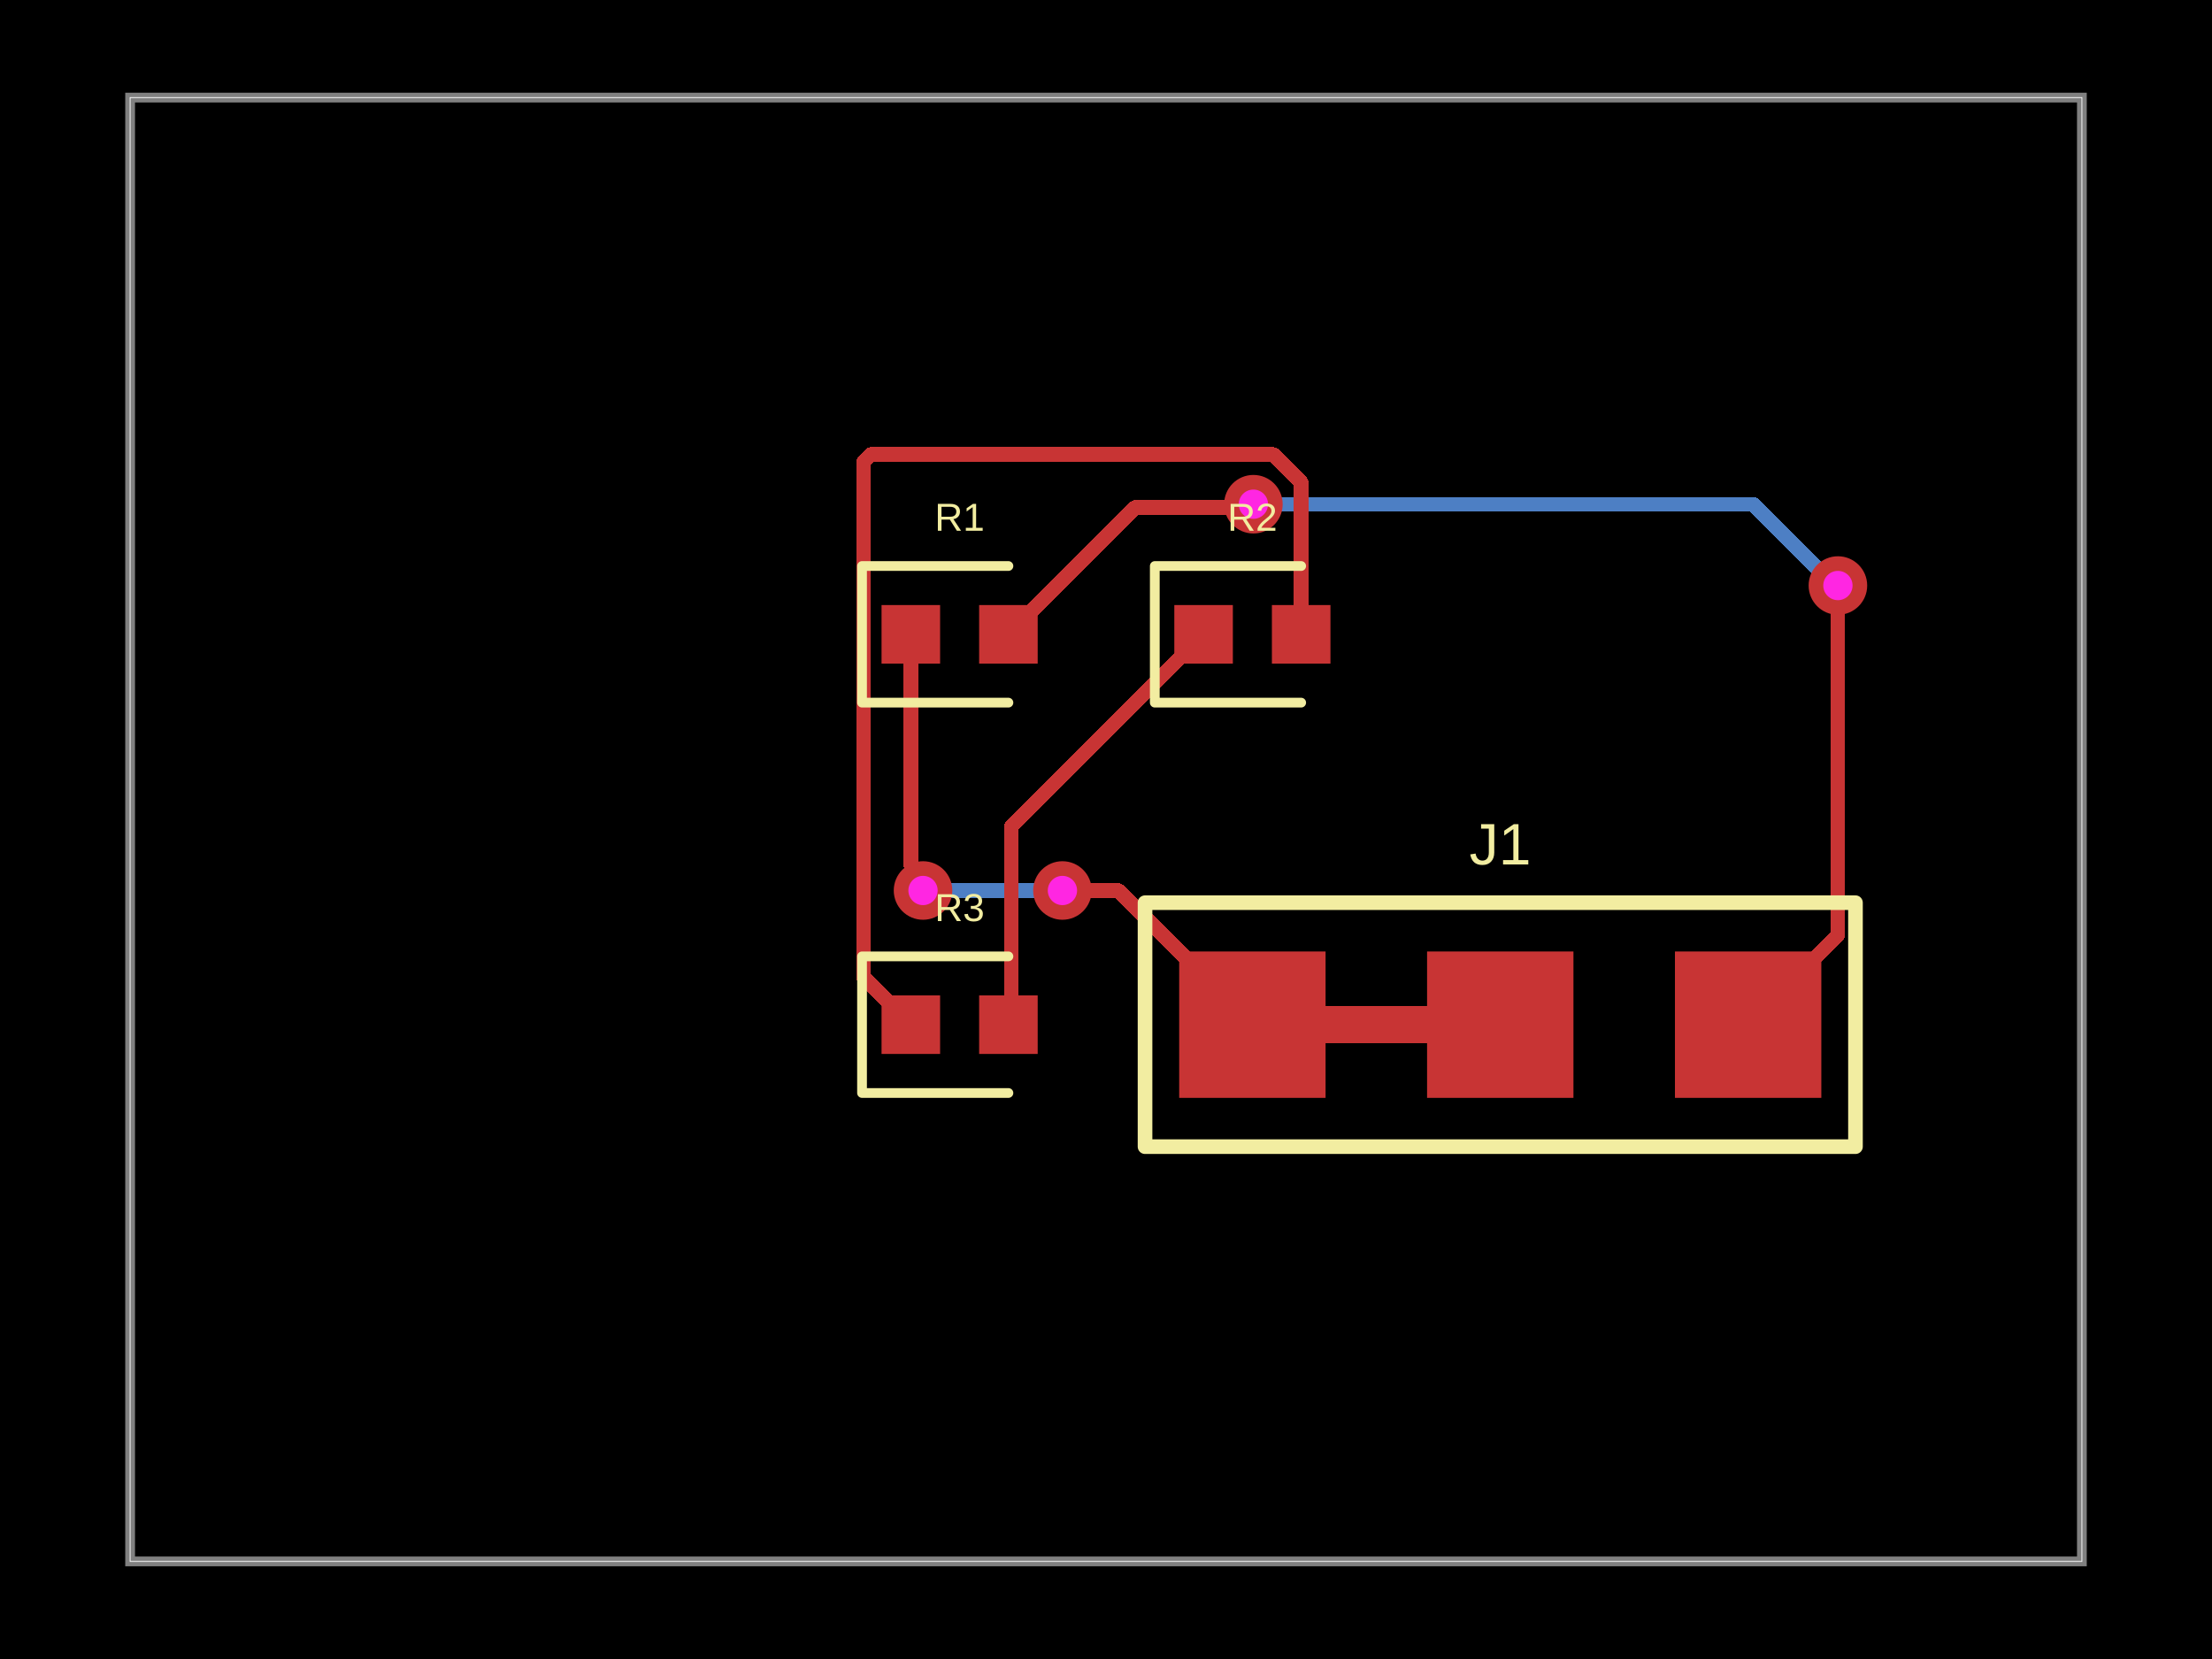
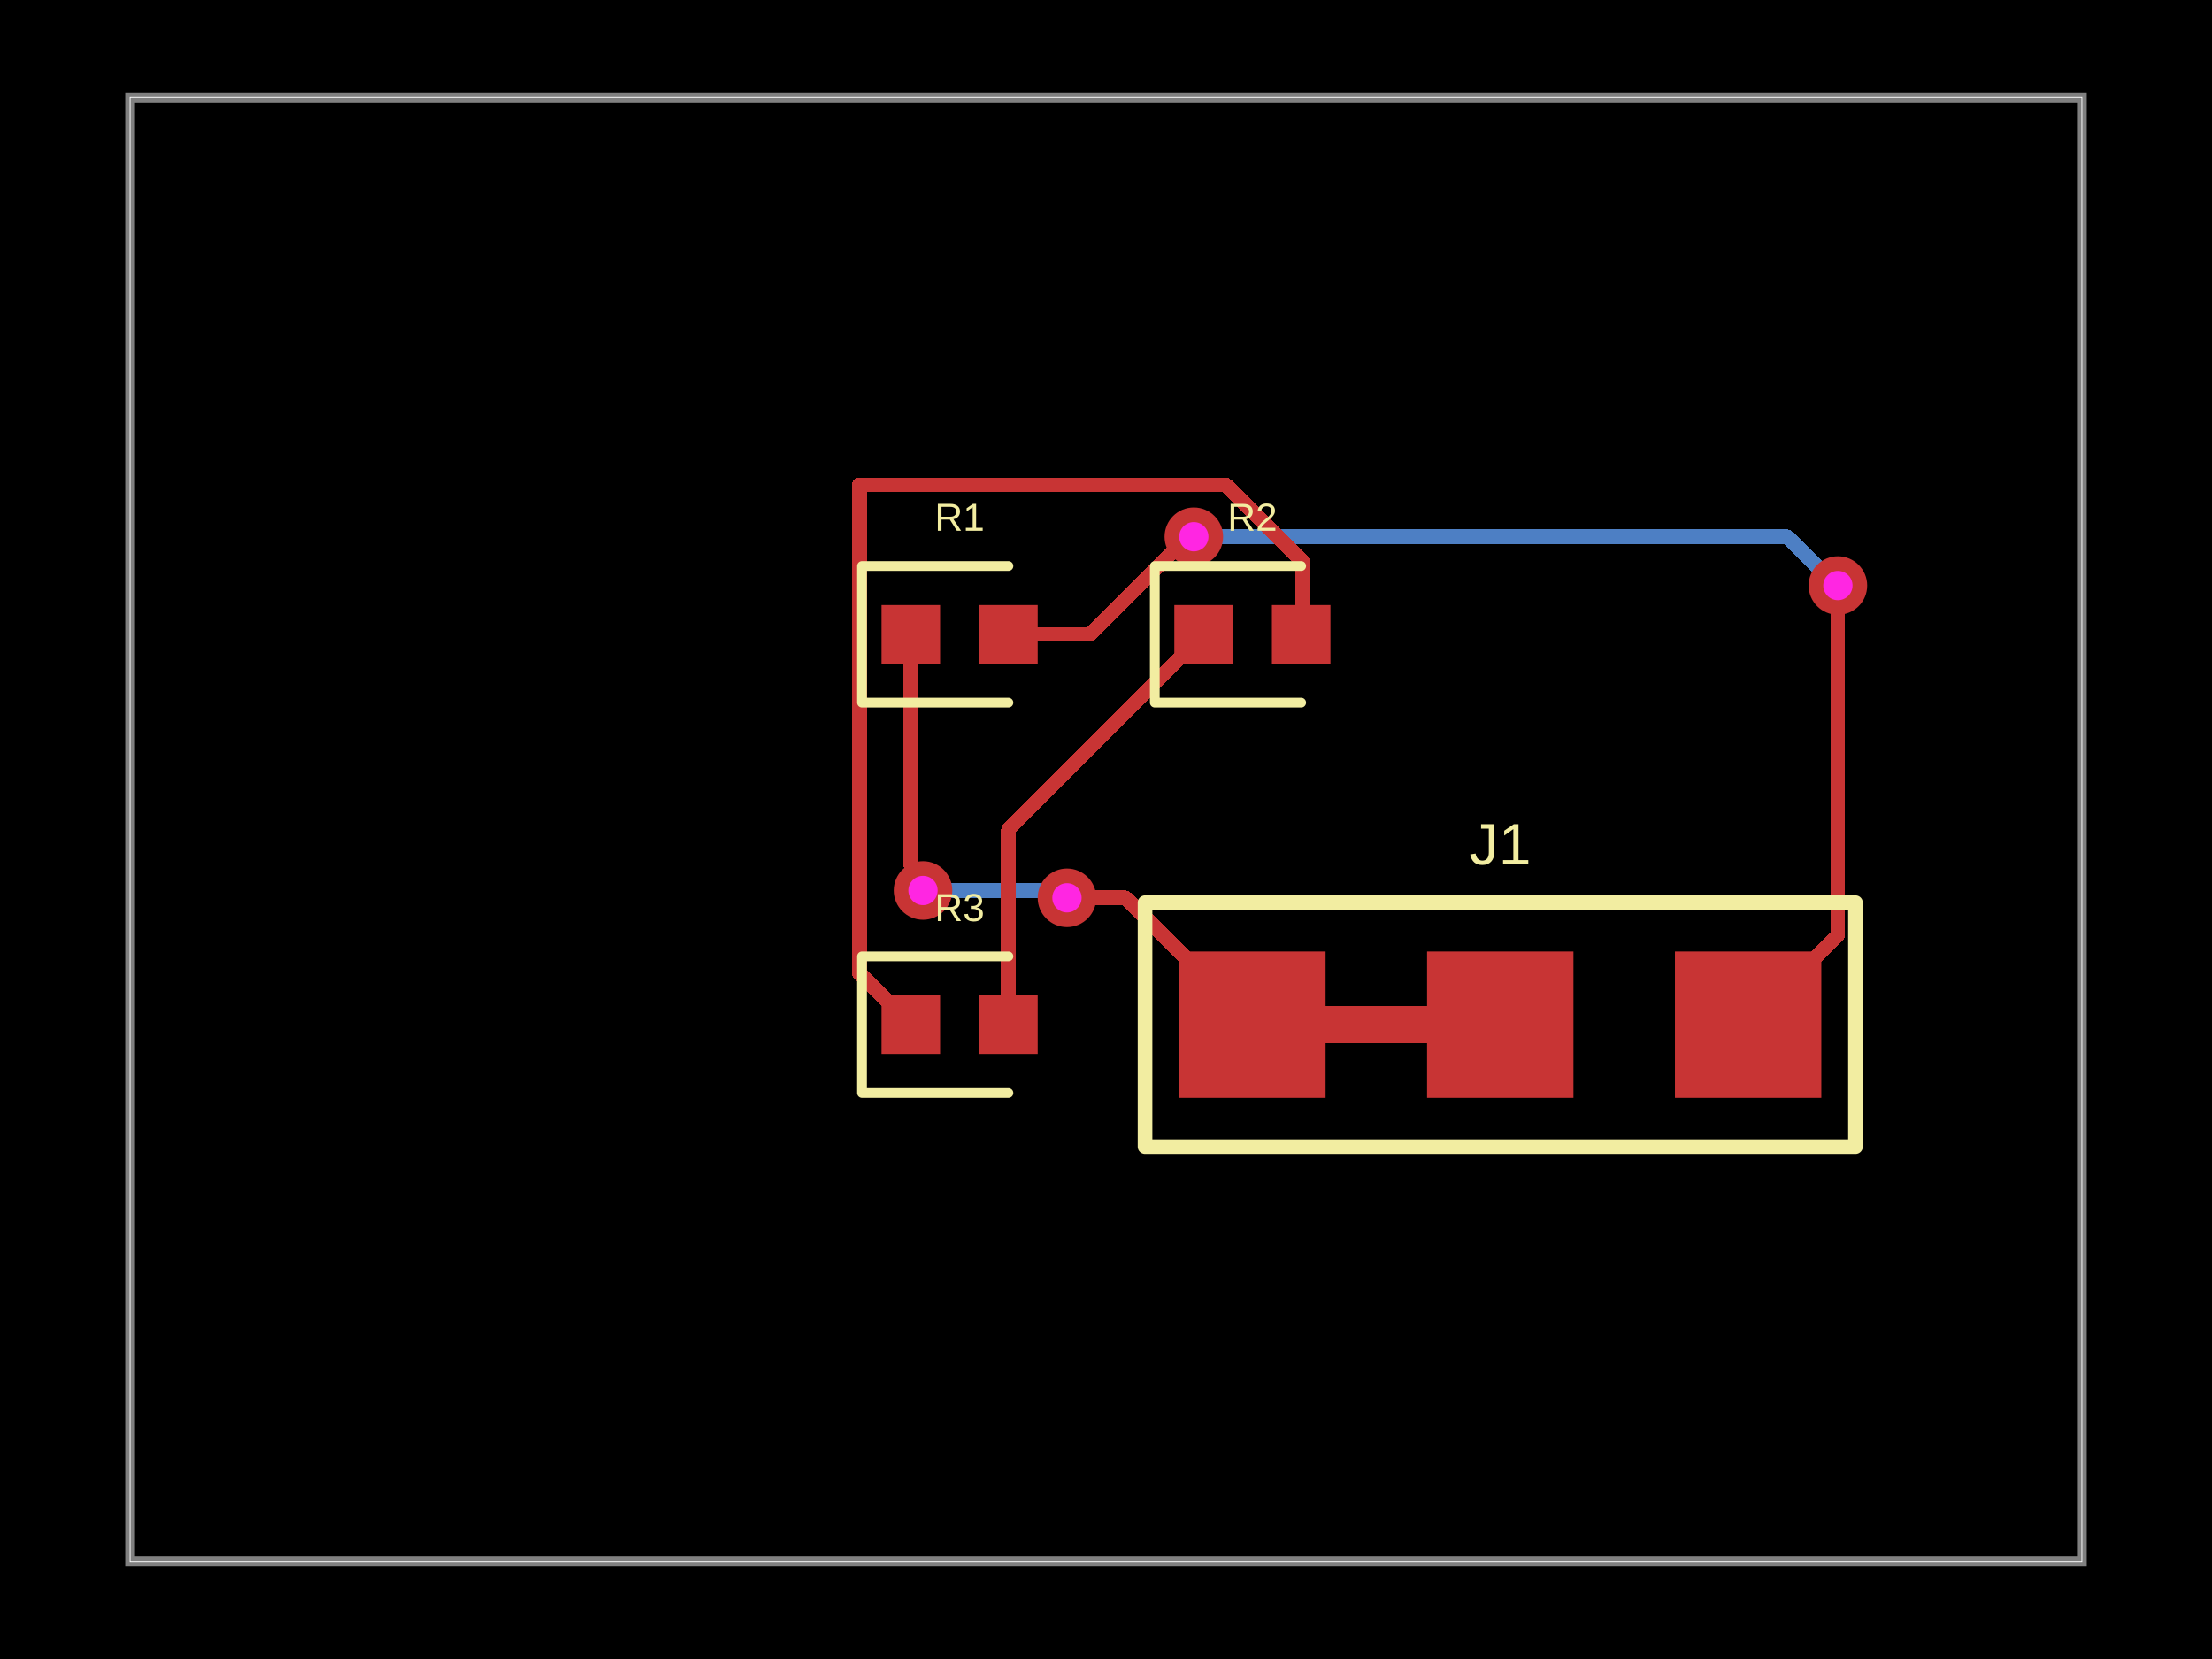
<svg xmlns="http://www.w3.org/2000/svg" width="800" height="600">
  <style />
  <rect class="boundary" x="0" y="0" fill="#000" width="800" height="600" />
  <rect class="pcb-boundary" fill="none" stroke="#fff" stroke-width="0.3" x="47.059" y="35.294" width="705.882" height="529.412" />
  <path class="pcb-board" d="M 47.059 564.706 L 752.941 564.706 L 752.941 35.294 L 47.059 35.294 Z" fill="none" stroke="rgba(255, 255, 255, 0.5)" stroke-width="3.529" />
-   <g transform="translate(400, 300) rotate(0) scale(1, -1)">
-     <rect class="pcb-component" x="-28.235" y="-10.588" width="56.471" height="21.176" />
-     <rect class="pcb-component-outline" x="-28.235" y="-10.588" width="56.471" height="21.176" />
-   </g>
-   <g transform="translate(505.8824, 300) rotate(0) scale(1, -1)">
-     <rect class="pcb-component" x="-28.235" y="-10.588" width="56.471" height="21.176" />
-     <rect class="pcb-component-outline" x="-28.235" y="-10.588" width="56.471" height="21.176" />
-   </g>
-   <g transform="translate(400, 194.1176) rotate(0) scale(1, -1)">
-     <rect class="pcb-component" x="-28.235" y="-10.588" width="56.471" height="21.176" />
-     <rect class="pcb-component-outline" x="-28.235" y="-10.588" width="56.471" height="21.176" />
-   </g>
-   <g transform="translate(348.4706, 441.1765) rotate(0) scale(1, -1)">
-     <rect class="pcb-component" x="-116.118" y="-26.471" width="232.235" height="52.941" />
-     <rect class="pcb-component-outline" x="-116.118" y="-26.471" width="232.235" height="52.941" />
-   </g>
  <rect class="pcb-pad" fill="rgb(200, 52, 52)" x="318.824" y="218.824" width="21.176" height="21.176" />
  <rect class="pcb-pad" fill="rgb(200, 52, 52)" x="354.118" y="218.824" width="21.176" height="21.176" />
  <rect class="pcb-pad" fill="rgb(200, 52, 52)" x="424.706" y="218.824" width="21.176" height="21.176" />
  <rect class="pcb-pad" fill="rgb(200, 52, 52)" x="460" y="218.824" width="21.176" height="21.176" />
  <rect class="pcb-pad" fill="rgb(200, 52, 52)" x="318.824" y="360" width="21.176" height="21.176" />
  <rect class="pcb-pad" fill="rgb(200, 52, 52)" x="354.118" y="360" width="21.176" height="21.176" />
  <rect class="pcb-pad" fill="rgb(200, 52, 52)" x="426.471" y="344.118" width="52.941" height="52.941" />
  <rect class="pcb-pad" fill="rgb(200, 52, 52)" x="516.118" y="344.118" width="52.941" height="52.941" />
  <rect class="pcb-pad" fill="rgb(200, 52, 52)" x="605.765" y="344.118" width="52.941" height="52.941" />
  <path class="pcb-trace" stroke="rgb(200, 52, 52)" fill="none" d="M 479.412 370.588 L 516.118 370.588" stroke-width="13.235" stroke-linecap="round" stroke-linejoin="round" shape-rendering="crispEdges" data-layer="top" />
-   <path class="pcb-trace" stroke="rgb(77, 127, 196)" fill="none" d="M 453.309 182.353 L 453.309 182.353" stroke-width="5.294" stroke-linecap="round" stroke-linejoin="round" shape-rendering="crispEdges" data-layer="bottom" />
-   <path class="pcb-trace" stroke="rgb(77, 127, 196)" fill="none" d="M 453.309 182.353 L 634.091 182.353" stroke-width="5.294" stroke-linecap="round" stroke-linejoin="round" shape-rendering="crispEdges" data-layer="bottom" />
-   <path class="pcb-trace" stroke="rgb(77, 127, 196)" fill="none" d="M 634.091 182.353 L 662.3 210.562" stroke-width="5.294" stroke-linecap="round" stroke-linejoin="round" shape-rendering="crispEdges" data-layer="bottom" />
-   <path class="pcb-trace" stroke="rgb(77, 127, 196)" fill="none" d="M 662.3 210.562 L 664.706 211.765" stroke-width="5.294" stroke-linecap="round" stroke-linejoin="round" shape-rendering="crispEdges" data-layer="bottom" />
+   <path class="pcb-trace" stroke="rgb(77, 127, 196)" fill="none" d="M 431.765 194.118 L 431.765 194.118" stroke-width="5.294" stroke-linecap="round" stroke-linejoin="round" shape-rendering="crispEdges" data-layer="bottom" />
+   <path class="pcb-trace" stroke="rgb(77, 127, 196)" fill="none" d="M 431.765 194.118 L 646.383 194.118" stroke-width="5.294" stroke-linecap="round" stroke-linejoin="round" shape-rendering="crispEdges" data-layer="bottom" />
+   <path class="pcb-trace" stroke="rgb(77, 127, 196)" fill="none" d="M 646.383 194.118 L 663.355 211.089" stroke-width="5.294" stroke-linecap="round" stroke-linejoin="round" shape-rendering="crispEdges" data-layer="bottom" />
+   <path class="pcb-trace" stroke="rgb(77, 127, 196)" fill="none" d="M 663.355 211.089 L 664.706 211.765" stroke-width="5.294" stroke-linecap="round" stroke-linejoin="round" shape-rendering="crispEdges" data-layer="bottom" />
  <path class="pcb-trace" stroke="rgb(77, 127, 196)" fill="none" d="M 664.706 211.765 L 664.706 211.765" stroke-width="5.294" stroke-linecap="round" stroke-linejoin="round" shape-rendering="crispEdges" data-layer="bottom" />
-   <path class="pcb-trace" stroke="rgb(200, 52, 52)" fill="none" d="M 364.706 229.412 L 410.629 183.489" stroke-width="5.294" stroke-linecap="round" stroke-linejoin="round" shape-rendering="crispEdges" data-layer="top" />
-   <path class="pcb-trace" stroke="rgb(200, 52, 52)" fill="none" d="M 410.629 183.489 L 451.676 183.489" stroke-width="5.294" stroke-linecap="round" stroke-linejoin="round" shape-rendering="crispEdges" data-layer="top" />
-   <path class="pcb-trace" stroke="rgb(200, 52, 52)" fill="none" d="M 451.676 183.489 L 453.309 182.353" stroke-width="5.294" stroke-linecap="round" stroke-linejoin="round" shape-rendering="crispEdges" data-layer="top" />
-   <path class="pcb-trace" stroke="rgb(200, 52, 52)" fill="none" d="M 453.309 182.353 L 453.309 182.353" stroke-width="5.294" stroke-linecap="round" stroke-linejoin="round" shape-rendering="crispEdges" data-layer="top" />
+   <path class="pcb-trace" stroke="rgb(200, 52, 52)" fill="none" d="M 364.706 229.412 L 394.199 229.412" stroke-width="5.294" stroke-linecap="round" stroke-linejoin="round" shape-rendering="crispEdges" data-layer="top" />
+   <path class="pcb-trace" stroke="rgb(200, 52, 52)" fill="none" d="M 394.199 229.412 L 429.493 194.118" stroke-width="5.294" stroke-linecap="round" stroke-linejoin="round" shape-rendering="crispEdges" data-layer="top" />
+   <path class="pcb-trace" stroke="rgb(200, 52, 52)" fill="none" d="M 429.493 194.118 L 431.765 194.118" stroke-width="5.294" stroke-linecap="round" stroke-linejoin="round" shape-rendering="crispEdges" data-layer="top" />
+   <path class="pcb-trace" stroke="rgb(200, 52, 52)" fill="none" d="M 431.765 194.118 L 431.765 194.118" stroke-width="5.294" stroke-linecap="round" stroke-linejoin="round" shape-rendering="crispEdges" data-layer="top" />
  <path class="pcb-trace" stroke="rgb(200, 52, 52)" fill="none" d="M 664.706 211.765 L 664.706 211.765" stroke-width="5.294" stroke-linecap="round" stroke-linejoin="round" shape-rendering="crispEdges" data-layer="top" />
  <path class="pcb-trace" stroke="rgb(200, 52, 52)" fill="none" d="M 664.706 211.765 L 664.706 338.118" stroke-width="5.294" stroke-linecap="round" stroke-linejoin="round" shape-rendering="crispEdges" data-layer="top" />
  <path class="pcb-trace" stroke="rgb(200, 52, 52)" fill="none" d="M 664.706 338.118 L 632.235 370.588" stroke-width="5.294" stroke-linecap="round" stroke-linejoin="round" shape-rendering="crispEdges" data-layer="top" />
  <path class="pcb-trace" stroke="rgb(77, 127, 196)" fill="none" d="M 333.824 322.059 L 333.824 322.059" stroke-width="5.294" stroke-linecap="round" stroke-linejoin="round" shape-rendering="crispEdges" data-layer="bottom" />
-   <path class="pcb-trace" stroke="rgb(77, 127, 196)" fill="none" d="M 333.824 322.059 L 377.909 322.059" stroke-width="5.294" stroke-linecap="round" stroke-linejoin="round" shape-rendering="crispEdges" data-layer="bottom" />
-   <path class="pcb-trace" stroke="rgb(77, 127, 196)" fill="none" d="M 377.909 322.059 L 377.909 322.059" stroke-width="5.294" stroke-linecap="round" stroke-linejoin="round" shape-rendering="crispEdges" data-layer="bottom" />
-   <path class="pcb-trace" stroke="rgb(77, 127, 196)" fill="none" d="M 377.909 322.059 L 384.242 322.059" stroke-width="5.294" stroke-linecap="round" stroke-linejoin="round" shape-rendering="crispEdges" data-layer="bottom" />
-   <path class="pcb-trace" stroke="rgb(77, 127, 196)" fill="none" d="M 384.242 322.059 L 384.242 322.059" stroke-width="5.294" stroke-linecap="round" stroke-linejoin="round" shape-rendering="crispEdges" data-layer="bottom" />
+   <path class="pcb-trace" stroke="rgb(77, 127, 196)" fill="none" d="M 333.824 322.059 L 382.969 322.059" stroke-width="5.294" stroke-linecap="round" stroke-linejoin="round" shape-rendering="crispEdges" data-layer="bottom" />
+   <path class="pcb-trace" stroke="rgb(77, 127, 196)" fill="none" d="M 382.969 322.059 L 385.616 324.706" stroke-width="5.294" stroke-linecap="round" stroke-linejoin="round" shape-rendering="crispEdges" data-layer="bottom" />
+   <path class="pcb-trace" stroke="rgb(77, 127, 196)" fill="none" d="M 385.616 324.706 L 385.882 324.706" stroke-width="5.294" stroke-linecap="round" stroke-linejoin="round" shape-rendering="crispEdges" data-layer="bottom" />
+   <path class="pcb-trace" stroke="rgb(77, 127, 196)" fill="none" d="M 385.882 324.706 L 385.882 324.706" stroke-width="5.294" stroke-linecap="round" stroke-linejoin="round" shape-rendering="crispEdges" data-layer="bottom" />
  <path class="pcb-trace" stroke="rgb(200, 52, 52)" fill="none" d="M 329.412 229.412 L 329.412 312.85" stroke-width="5.294" stroke-linecap="round" stroke-linejoin="round" shape-rendering="crispEdges" data-layer="top" />
  <path class="pcb-trace" stroke="rgb(200, 52, 52)" fill="none" d="M 329.412 312.85 L 332.802 316.24" stroke-width="5.294" stroke-linecap="round" stroke-linejoin="round" shape-rendering="crispEdges" data-layer="top" />
  <path class="pcb-trace" stroke="rgb(200, 52, 52)" fill="none" d="M 332.802 316.24 L 333.824 322.059" stroke-width="5.294" stroke-linecap="round" stroke-linejoin="round" shape-rendering="crispEdges" data-layer="top" />
  <path class="pcb-trace" stroke="rgb(200, 52, 52)" fill="none" d="M 333.824 322.059 L 333.824 322.059" stroke-width="5.294" stroke-linecap="round" stroke-linejoin="round" shape-rendering="crispEdges" data-layer="top" />
-   <path class="pcb-trace" stroke="rgb(200, 52, 52)" fill="none" d="M 384.242 322.059 L 384.242 322.059" stroke-width="5.294" stroke-linecap="round" stroke-linejoin="round" shape-rendering="crispEdges" data-layer="top" />
-   <path class="pcb-trace" stroke="rgb(200, 52, 52)" fill="none" d="M 384.242 322.059 L 404.412 322.059" stroke-width="5.294" stroke-linecap="round" stroke-linejoin="round" shape-rendering="crispEdges" data-layer="top" />
-   <path class="pcb-trace" stroke="rgb(200, 52, 52)" fill="none" d="M 404.412 322.059 L 452.941 370.588" stroke-width="5.294" stroke-linecap="round" stroke-linejoin="round" shape-rendering="crispEdges" data-layer="top" />
-   <path class="pcb-trace" stroke="rgb(200, 52, 52)" fill="none" d="M 329.412 370.588 L 312.274 353.45" stroke-width="5.294" stroke-linecap="round" stroke-linejoin="round" shape-rendering="crispEdges" data-layer="top" />
-   <path class="pcb-trace" stroke="rgb(200, 52, 52)" fill="none" d="M 312.274 353.45 L 312.274 167.138" stroke-width="5.294" stroke-linecap="round" stroke-linejoin="round" shape-rendering="crispEdges" data-layer="top" />
-   <path class="pcb-trace" stroke="rgb(200, 52, 52)" fill="none" d="M 312.274 167.138 L 315.047 164.364" stroke-width="5.294" stroke-linecap="round" stroke-linejoin="round" shape-rendering="crispEdges" data-layer="top" />
-   <path class="pcb-trace" stroke="rgb(200, 52, 52)" fill="none" d="M 315.047 164.364 L 460.52 164.364" stroke-width="5.294" stroke-linecap="round" stroke-linejoin="round" shape-rendering="crispEdges" data-layer="top" />
-   <path class="pcb-trace" stroke="rgb(200, 52, 52)" fill="none" d="M 460.52 164.364 L 470.588 174.433" stroke-width="5.294" stroke-linecap="round" stroke-linejoin="round" shape-rendering="crispEdges" data-layer="top" />
-   <path class="pcb-trace" stroke="rgb(200, 52, 52)" fill="none" d="M 470.588 174.433 L 470.588 229.412" stroke-width="5.294" stroke-linecap="round" stroke-linejoin="round" shape-rendering="crispEdges" data-layer="top" />
-   <path class="pcb-trace" stroke="rgb(200, 52, 52)" fill="none" d="M 435.294 229.412 L 365.763 298.943" stroke-width="5.294" stroke-linecap="round" stroke-linejoin="round" shape-rendering="crispEdges" data-layer="top" />
-   <path class="pcb-trace" stroke="rgb(200, 52, 52)" fill="none" d="M 365.763 298.943 L 365.763 362.214" stroke-width="5.294" stroke-linecap="round" stroke-linejoin="round" shape-rendering="crispEdges" data-layer="top" />
-   <path class="pcb-trace" stroke="rgb(200, 52, 52)" fill="none" d="M 365.763 362.214 L 365.763 369.531" stroke-width="5.294" stroke-linecap="round" stroke-linejoin="round" shape-rendering="crispEdges" data-layer="top" />
-   <path class="pcb-trace" stroke="rgb(200, 52, 52)" fill="none" d="M 365.763 369.531 L 364.706 370.588" stroke-width="5.294" stroke-linecap="round" stroke-linejoin="round" shape-rendering="crispEdges" data-layer="top" />
+   <path class="pcb-trace" stroke="rgb(200, 52, 52)" fill="none" d="M 385.882 324.706 L 385.882 324.706" stroke-width="5.294" stroke-linecap="round" stroke-linejoin="round" shape-rendering="crispEdges" data-layer="top" />
+   <path class="pcb-trace" stroke="rgb(200, 52, 52)" fill="none" d="M 385.882 324.706 L 407.059 324.706" stroke-width="5.294" stroke-linecap="round" stroke-linejoin="round" shape-rendering="crispEdges" data-layer="top" />
+   <path class="pcb-trace" stroke="rgb(200, 52, 52)" fill="none" d="M 407.059 324.706 L 452.941 370.588" stroke-width="5.294" stroke-linecap="round" stroke-linejoin="round" shape-rendering="crispEdges" data-layer="top" />
+   <path class="pcb-trace" stroke="rgb(200, 52, 52)" fill="none" d="M 329.412 370.588 L 310.814 351.99" stroke-width="5.294" stroke-linecap="round" stroke-linejoin="round" shape-rendering="crispEdges" data-layer="top" />
+   <path class="pcb-trace" stroke="rgb(200, 52, 52)" fill="none" d="M 310.814 351.99 L 310.814 175.354" stroke-width="5.294" stroke-linecap="round" stroke-linejoin="round" shape-rendering="crispEdges" data-layer="top" />
+   <path class="pcb-trace" stroke="rgb(200, 52, 52)" fill="none" d="M 310.814 175.354 L 443.297 175.354" stroke-width="5.294" stroke-linecap="round" stroke-linejoin="round" shape-rendering="crispEdges" data-layer="top" />
+   <path class="pcb-trace" stroke="rgb(200, 52, 52)" fill="none" d="M 443.297 175.354 L 471.148 203.205" stroke-width="5.294" stroke-linecap="round" stroke-linejoin="round" shape-rendering="crispEdges" data-layer="top" />
+   <path class="pcb-trace" stroke="rgb(200, 52, 52)" fill="none" d="M 471.148 203.205 L 471.148 228.852" stroke-width="5.294" stroke-linecap="round" stroke-linejoin="round" shape-rendering="crispEdges" data-layer="top" />
+   <path class="pcb-trace" stroke="rgb(200, 52, 52)" fill="none" d="M 471.148 228.852 L 470.588 229.412" stroke-width="5.294" stroke-linecap="round" stroke-linejoin="round" shape-rendering="crispEdges" data-layer="top" />
+   <path class="pcb-trace" stroke="rgb(200, 52, 52)" fill="none" d="M 435.294 229.412 L 364.706 300" stroke-width="5.294" stroke-linecap="round" stroke-linejoin="round" shape-rendering="crispEdges" data-layer="top" />
+   <path class="pcb-trace" stroke="rgb(200, 52, 52)" fill="none" d="M 364.706 300 L 364.706 370.588" stroke-width="5.294" stroke-linecap="round" stroke-linejoin="round" shape-rendering="crispEdges" data-layer="top" />
  <g>
-     <circle class="pcb-hole-outer" fill="rgb(200, 52, 52)" cx="453.309" cy="182.353" r="10.588" />
-     <circle class="pcb-hole-inner" fill="rgb(255, 38, 226)" cx="453.309" cy="182.353" r="5.294" />
+     <circle class="pcb-hole-outer" fill="rgb(200, 52, 52)" cx="431.765" cy="194.118" r="10.588" />
+     <circle class="pcb-hole-inner" fill="#FF26E2" cx="431.765" cy="194.118" r="5.294" />
  </g>
  <g>
    <circle class="pcb-hole-outer" fill="rgb(200, 52, 52)" cx="664.706" cy="211.765" r="10.588" />
-     <circle class="pcb-hole-inner" fill="rgb(255, 38, 226)" cx="664.706" cy="211.765" r="5.294" />
+     <circle class="pcb-hole-inner" fill="#FF26E2" cx="664.706" cy="211.765" r="5.294" />
  </g>
  <g>
    <circle class="pcb-hole-outer" fill="rgb(200, 52, 52)" cx="333.824" cy="322.059" r="10.588" />
-     <circle class="pcb-hole-inner" fill="rgb(255, 38, 226)" cx="333.824" cy="322.059" r="5.294" />
+     <circle class="pcb-hole-inner" fill="#FF26E2" cx="333.824" cy="322.059" r="5.294" />
  </g>
  <g>
-     <circle class="pcb-hole-outer" fill="rgb(200, 52, 52)" cx="384.242" cy="322.059" r="10.588" />
-     <circle class="pcb-hole-inner" fill="rgb(255, 38, 226)" cx="384.242" cy="322.059" r="5.294" />
+     <circle class="pcb-hole-outer" fill="rgb(200, 52, 52)" cx="385.882" cy="324.706" r="10.588" />
+     <circle class="pcb-hole-inner" fill="#FF26E2" cx="385.882" cy="324.706" r="5.294" />
  </g>
  <path class="pcb-silkscreen pcb-silkscreen-top" d="M 364.706 204.706 L 311.765 204.706 L 311.765 254.118 L 364.706 254.118" fill="none" stroke="#f2eda1" stroke-width="3.529" stroke-linecap="round" stroke-linejoin="round" data-pcb-component-id="pcb_component_0" data-pcb-silkscreen-path-id="pcb_silkscreen_path_0" />
  <path class="pcb-silkscreen pcb-silkscreen-top" d="M 470.588 204.706 L 417.647 204.706 L 417.647 254.118 L 470.588 254.118" fill="none" stroke="#f2eda1" stroke-width="3.529" stroke-linecap="round" stroke-linejoin="round" data-pcb-component-id="pcb_component_1" data-pcb-silkscreen-path-id="pcb_silkscreen_path_1" />
  <path class="pcb-silkscreen pcb-silkscreen-top" d="M 364.706 345.882 L 311.765 345.882 L 311.765 395.294 L 364.706 395.294" fill="none" stroke="#f2eda1" stroke-width="3.529" stroke-linecap="round" stroke-linejoin="round" data-pcb-component-id="pcb_component_2" data-pcb-silkscreen-path-id="pcb_silkscreen_path_2" />
  <path class="pcb-silkscreen pcb-silkscreen-top" d="M 414.118 414.706 L 671.059 414.706 L 671.059 326.471 L 414.118 326.471 L 414.118 414.706 Z" fill="none" stroke="#f2eda1" stroke-width="5.294" stroke-linecap="round" stroke-linejoin="round" data-pcb-component-id="pcb_component_3" data-pcb-silkscreen-path-id="pcb_silkscreen_path_3" />
  <text x="0" y="0" dx="0" dy="0" fill="#f2eda1" font-family="Arial, sans-serif" font-size="14.118" text-anchor="middle" dominant-baseline="central" transform="matrix(1,0,0,1,347.0588,187.0588)" class="pcb-silkscreen-text pcb-silkscreen-top" data-pcb-silkscreen-text-id="pcb_component_0" stroke="none">R1</text>
  <text x="0" y="0" dx="0" dy="0" fill="#f2eda1" font-family="Arial, sans-serif" font-size="14.118" text-anchor="middle" dominant-baseline="central" transform="matrix(1,0,0,1,452.9412,187.0588)" class="pcb-silkscreen-text pcb-silkscreen-top" data-pcb-silkscreen-text-id="pcb_component_1" stroke="none">R2</text>
  <text x="0" y="0" dx="0" dy="0" fill="#f2eda1" font-family="Arial, sans-serif" font-size="14.118" text-anchor="middle" dominant-baseline="central" transform="matrix(1,0,0,1,347.0588,328.2353)" class="pcb-silkscreen-text pcb-silkscreen-top" data-pcb-silkscreen-text-id="pcb_component_2" stroke="none">R3</text>
  <text x="0" y="0" dx="0" dy="0" fill="#f2eda1" font-family="Arial, sans-serif" font-size="21.176" text-anchor="middle" dominant-baseline="central" transform="matrix(1,0,0,1,542.5882,305.2941)" class="pcb-silkscreen-text pcb-silkscreen-top" data-pcb-silkscreen-text-id="pcb_component_3" stroke="none">J1</text>
</svg>
